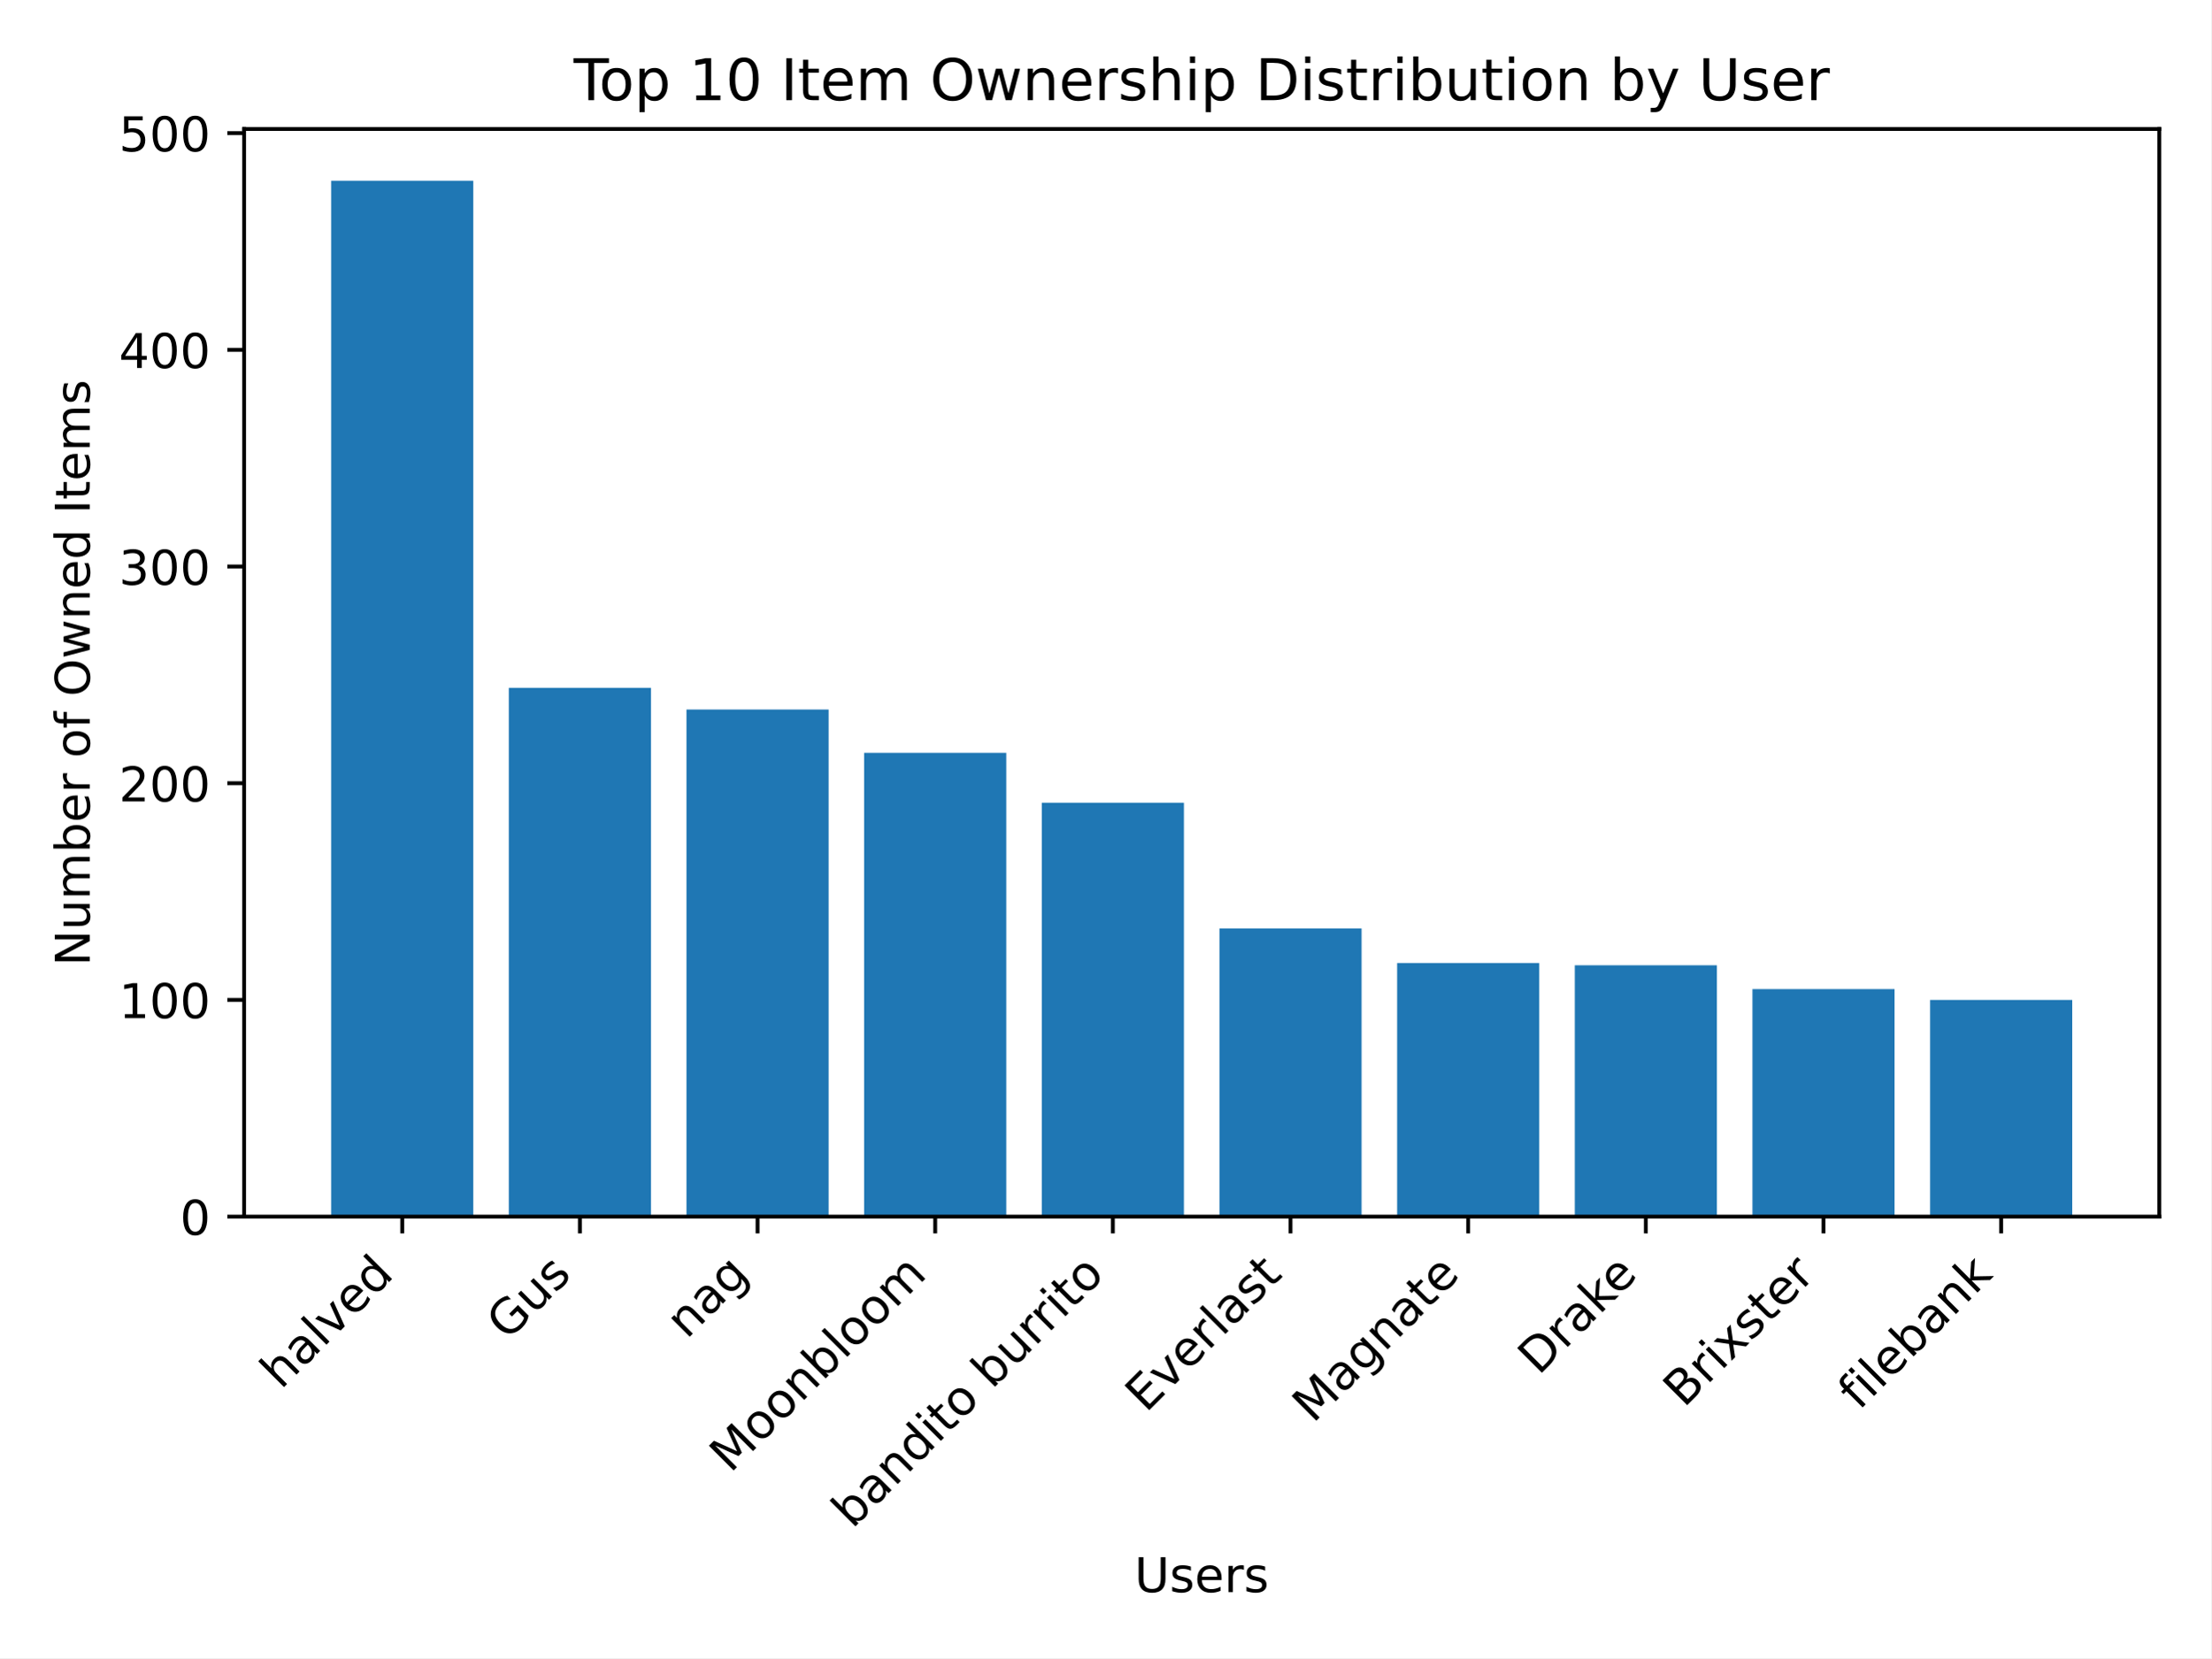
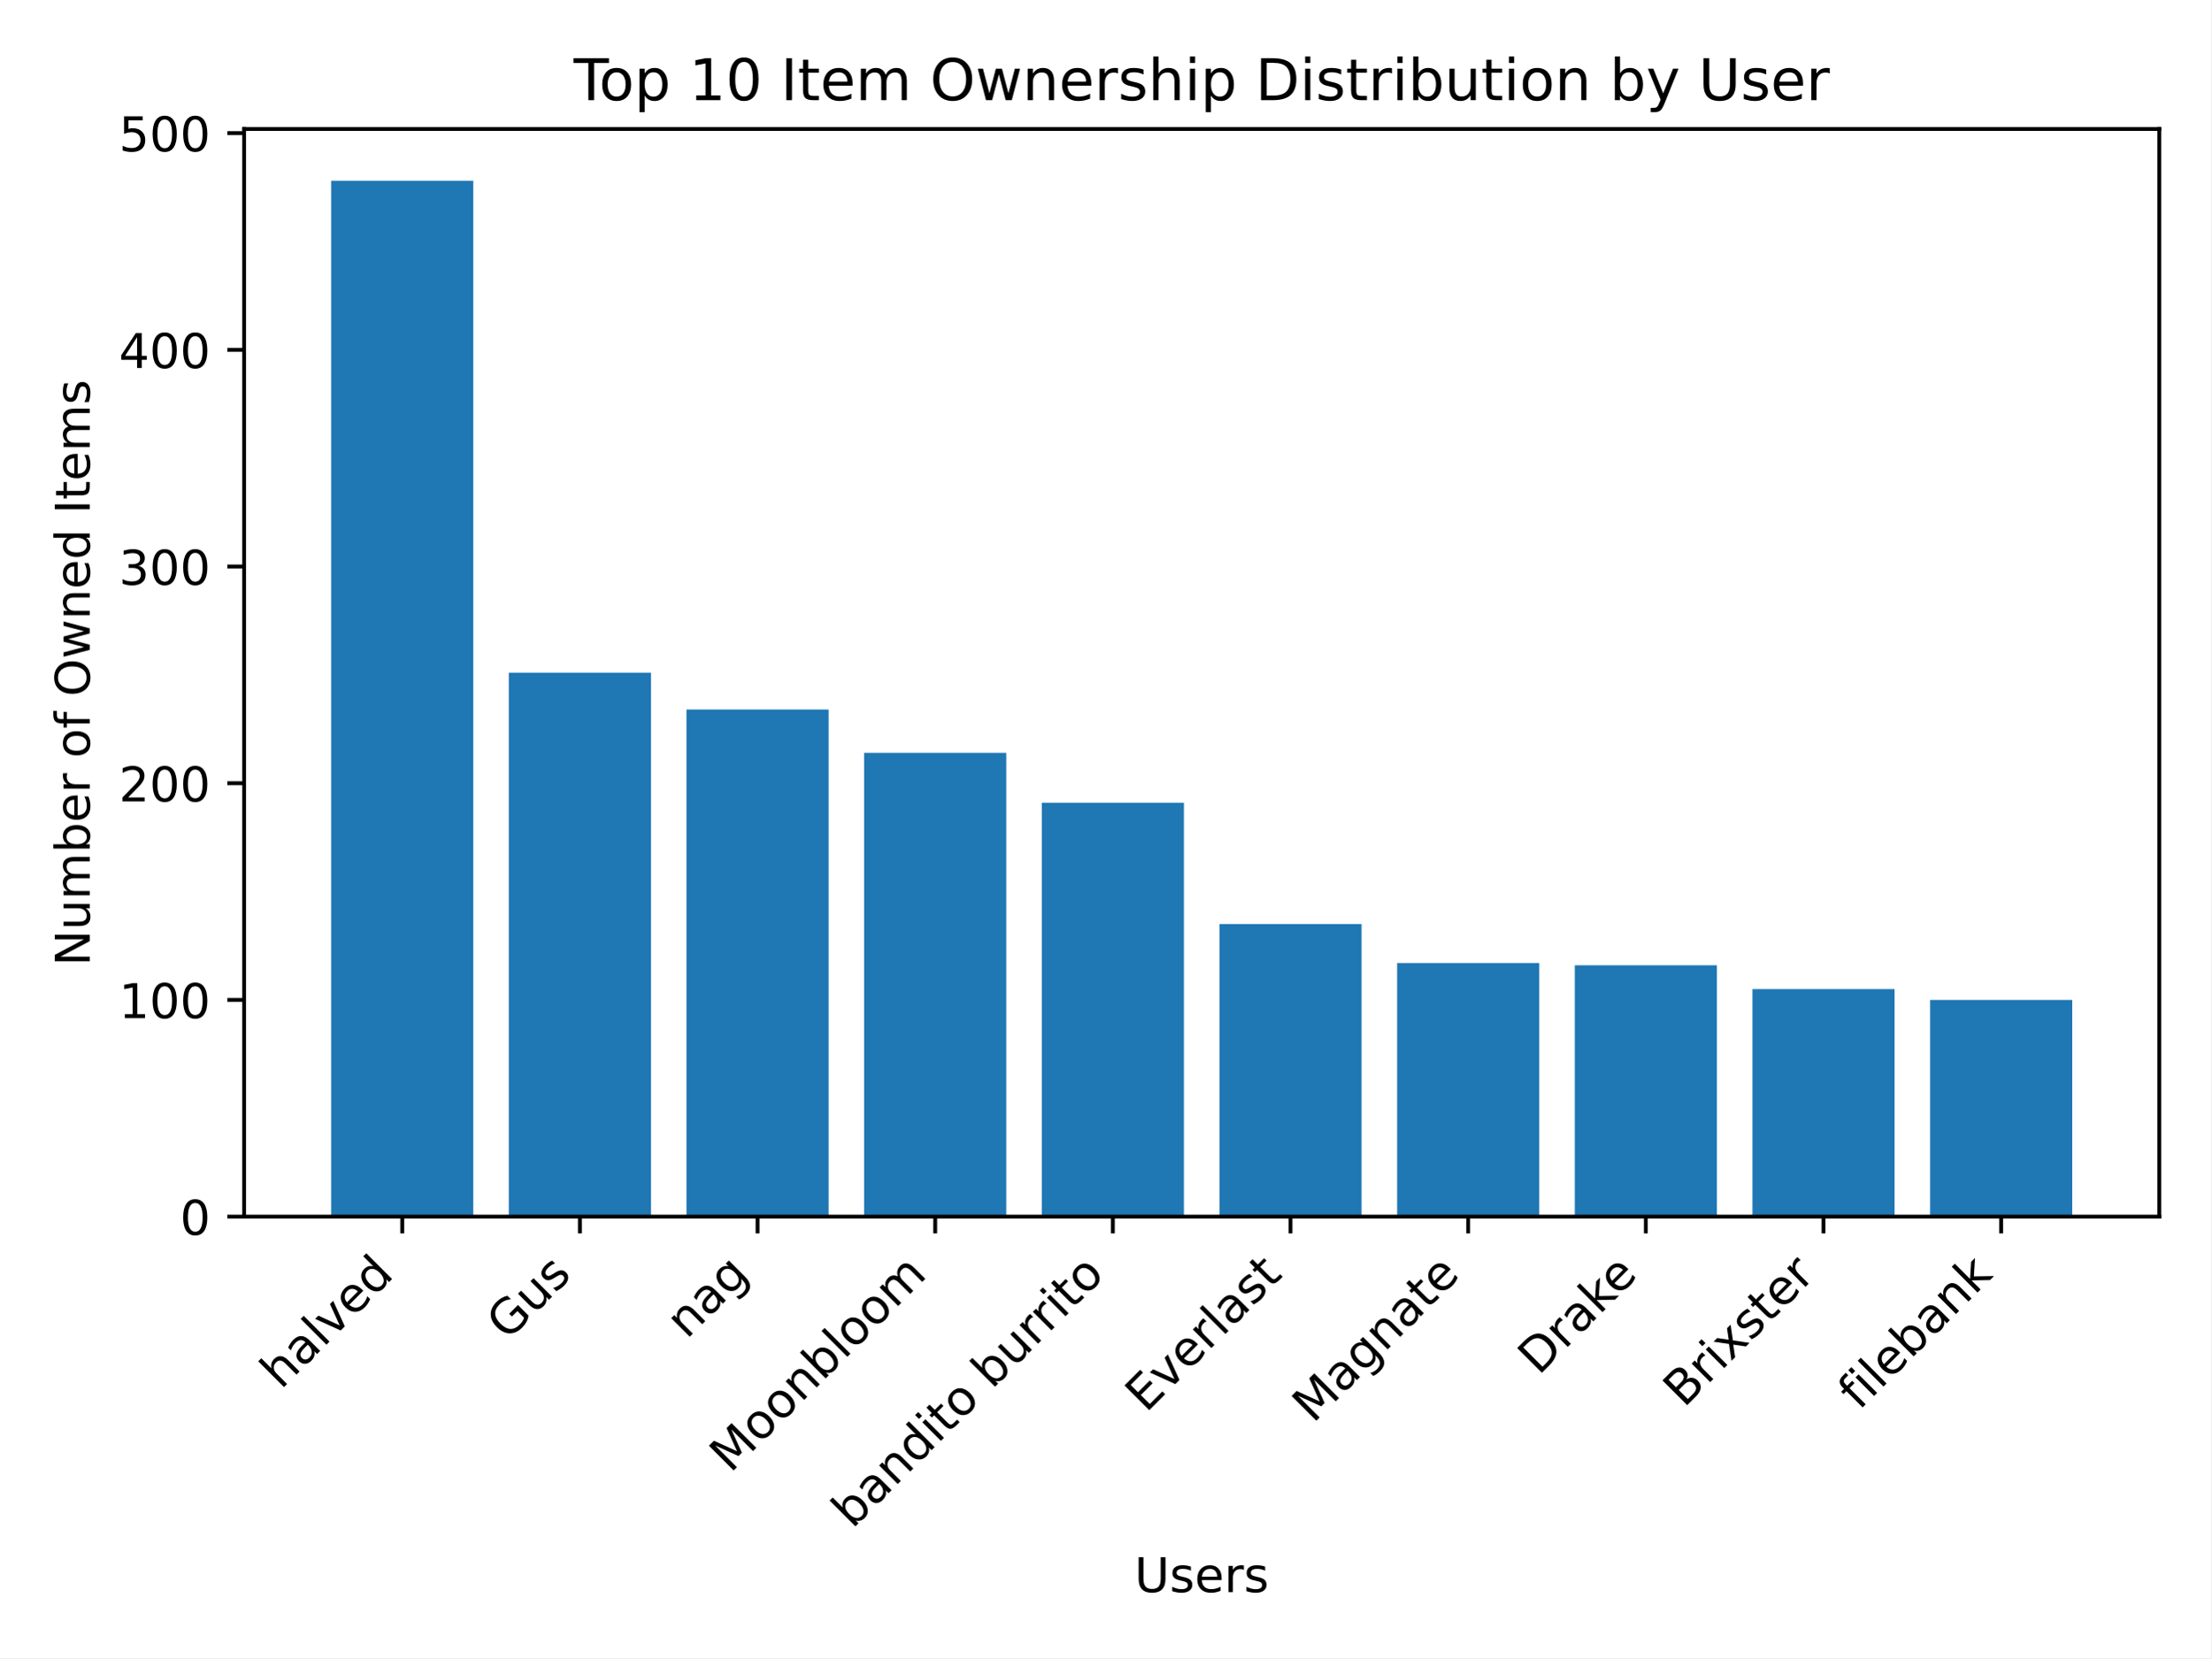
<svg xmlns="http://www.w3.org/2000/svg" xmlns:xlink="http://www.w3.org/1999/xlink" width="460.8pt" height="345.6pt" viewBox="0 0 460.8 345.6" version="1.1">
  <defs>
    <style type="text/css">*{stroke-linejoin: round; stroke-linecap: butt}</style>
  </defs>
  <g id="figure_1">
    <g id="patch_1">
      <path d="M 0 345.6  L 460.8 345.6  L 460.8 0  L 0 0  z " style="fill: #ffffff" />
    </g>
    <g id="axes_1">
      <g id="patch_2">
        <path d="M 50.87 253.581  L 450 253.581  L 450 26.88  L 50.87 26.88  z " style="fill: #ffffff" />
      </g>
      <g id="patch_3">
-         <path d="M 69.012 253.581  L 98.632 253.581  L 98.632 37.675  L 69.012 37.675  z " clip-path="url(#p818214494b)" style="fill: #1f77b4" />
+         <path d="M 69.012 253.581  L 98.632 253.581  L 98.632 37.675  L 69.012 37.675  z " clip-path="url(#pa06b9af0cb)" style="fill: #1f77b4" />
      </g>
      <g id="patch_4">
-         <path d="M 106.037 253.581  L 135.657 253.581  L 135.657 143.369  L 106.037 143.369  z " clip-path="url(#p818214494b)" style="fill: #1f77b4" />
+         <path d="M 106.037 253.581  L 135.657 253.581  L 135.657 140.208  L 106.037 140.208  z " clip-path="url(#pa06b9af0cb)" style="fill: #1f77b4" />
      </g>
      <g id="patch_5">
-         <path d="M 143.062 253.581  L 172.682 253.581  L 172.682 147.886  L 143.062 147.886  z " clip-path="url(#p818214494b)" style="fill: #1f77b4" />
+         <path d="M 143.062 253.581  L 172.682 253.581  L 172.682 147.886  L 143.062 147.886  z " clip-path="url(#pa06b9af0cb)" style="fill: #1f77b4" />
      </g>
      <g id="patch_6">
-         <path d="M 180.087 253.581  L 209.707 253.581  L 209.707 156.92  L 180.087 156.92  z " clip-path="url(#p818214494b)" style="fill: #1f77b4" />
+         <path d="M 180.087 253.581  L 209.707 253.581  L 209.707 156.92  L 180.087 156.92  z " clip-path="url(#pa06b9af0cb)" style="fill: #1f77b4" />
      </g>
      <g id="patch_7">
-         <path d="M 217.112 253.581  L 246.732 253.581  L 246.732 167.309  L 217.112 167.309  z " clip-path="url(#p818214494b)" style="fill: #1f77b4" />
+         <path d="M 217.112 253.581  L 246.732 253.581  L 246.732 167.309  L 217.112 167.309  z " clip-path="url(#pa06b9af0cb)" style="fill: #1f77b4" />
      </g>
      <g id="patch_8">
-         <path d="M 254.138 253.581  L 283.758 253.581  L 283.758 193.506  L 254.138 193.506  z " clip-path="url(#p818214494b)" style="fill: #1f77b4" />
+         <path d="M 254.138 253.581  L 283.758 253.581  L 283.758 192.603  L 254.138 192.603  z " clip-path="url(#pa06b9af0cb)" style="fill: #1f77b4" />
      </g>
      <g id="patch_9">
-         <path d="M 291.163 253.581  L 320.783 253.581  L 320.783 200.733  L 291.163 200.733  z " clip-path="url(#p818214494b)" style="fill: #1f77b4" />
+         <path d="M 291.163 253.581  L 320.783 253.581  L 320.783 200.733  L 291.163 200.733  z " clip-path="url(#pa06b9af0cb)" style="fill: #1f77b4" />
      </g>
      <g id="patch_10">
-         <path d="M 328.188 253.581  L 357.808 253.581  L 357.808 201.185  L 328.188 201.185  z " clip-path="url(#p818214494b)" style="fill: #1f77b4" />
+         <path d="M 328.188 253.581  L 357.808 253.581  L 357.808 201.185  L 328.188 201.185  z " clip-path="url(#pa06b9af0cb)" style="fill: #1f77b4" />
      </g>
      <g id="patch_11">
-         <path d="M 365.213 253.581  L 394.833 253.581  L 394.833 206.154  L 365.213 206.154  z " clip-path="url(#p818214494b)" style="fill: #1f77b4" />
+         <path d="M 365.213 253.581  L 394.833 253.581  L 394.833 206.154  L 365.213 206.154  z " clip-path="url(#pa06b9af0cb)" style="fill: #1f77b4" />
      </g>
      <g id="patch_12">
-         <path d="M 402.238 253.581  L 431.858 253.581  L 431.858 208.412  L 402.238 208.412  z " clip-path="url(#p818214494b)" style="fill: #1f77b4" />
+         <path d="M 402.238 253.581  L 431.858 253.581  L 431.858 208.412  L 402.238 208.412  z " clip-path="url(#pa06b9af0cb)" style="fill: #1f77b4" />
      </g>
      <g id="matplotlib.axis_1">
        <g id="xtick_1">
          <g id="line2d_1">
            <defs>
-               <path id="m964343575c" d="M 0 0  L 0 3.5  " style="stroke: #000000; stroke-width: 0.8" />
+               <path id="me338c8f9eb" d="M 0 0  L 0 3.5  " style="stroke: #000000; stroke-width: 0.8" />
            </defs>
            <g>
-               <use xlink:href="#m964343575c" x="83.822" y="253.581" style="stroke: #000000; stroke-width: 0.8" />
+               <use xlink:href="#me338c8f9eb" x="83.822" y="253.581" style="stroke: #000000; stroke-width: 0.8" />
            </g>
          </g>
          <g id="text_1">
            <g transform="translate(58.54764 289.7576) rotate(-45) scale(0.1 -0.1)">
              <defs>
                <path id="DejaVuSans-68" d="M 3513 2113  L 3513 0  L 2938 0  L 2938 2094  Q 2938 2591 2744 2837  Q 2550 3084 2163 3084  Q 1697 3084 1428 2787  Q 1159 2491 1159 1978  L 1159 0  L 581 0  L 581 4863  L 1159 4863  L 1159 2956  Q 1366 3272 1645 3428  Q 1925 3584 2291 3584  Q 2894 3584 3203 3211  Q 3513 2838 3513 2113  z " transform="scale(0.015625)" />
                <path id="DejaVuSans-61" d="M 2194 1759  Q 1497 1759 1228 1600  Q 959 1441 959 1056  Q 959 750 1161 570  Q 1363 391 1709 391  Q 2188 391 2477 730  Q 2766 1069 2766 1631  L 2766 1759  L 2194 1759  z M 3341 1997  L 3341 0  L 2766 0  L 2766 531  Q 2569 213 2275 61  Q 1981 -91 1556 -91  Q 1019 -91 701 211  Q 384 513 384 1019  Q 384 1609 779 1909  Q 1175 2209 1959 2209  L 2766 2209  L 2766 2266  Q 2766 2663 2505 2880  Q 2244 3097 1772 3097  Q 1472 3097 1187 3025  Q 903 2953 641 2809  L 641 3341  Q 956 3463 1253 3523  Q 1550 3584 1831 3584  Q 2591 3584 2966 3190  Q 3341 2797 3341 1997  z " transform="scale(0.015625)" />
                <path id="DejaVuSans-6c" d="M 603 4863  L 1178 4863  L 1178 0  L 603 0  L 603 4863  z " transform="scale(0.015625)" />
                <path id="DejaVuSans-76" d="M 191 3500  L 800 3500  L 1894 563  L 2988 3500  L 3597 3500  L 2284 0  L 1503 0  L 191 3500  z " transform="scale(0.015625)" />
                <path id="DejaVuSans-65" d="M 3597 1894  L 3597 1613  L 953 1613  Q 991 1019 1311 708  Q 1631 397 2203 397  Q 2534 397 2845 478  Q 3156 559 3463 722  L 3463 178  Q 3153 47 2828 -22  Q 2503 -91 2169 -91  Q 1331 -91 842 396  Q 353 884 353 1716  Q 353 2575 817 3079  Q 1281 3584 2069 3584  Q 2775 3584 3186 3129  Q 3597 2675 3597 1894  z M 3022 2063  Q 3016 2534 2758 2815  Q 2500 3097 2075 3097  Q 1594 3097 1305 2825  Q 1016 2553 972 2059  L 3022 2063  z " transform="scale(0.015625)" />
                <path id="DejaVuSans-64" d="M 2906 2969  L 2906 4863  L 3481 4863  L 3481 0  L 2906 0  L 2906 525  Q 2725 213 2448 61  Q 2172 -91 1784 -91  Q 1150 -91 751 415  Q 353 922 353 1747  Q 353 2572 751 3078  Q 1150 3584 1784 3584  Q 2172 3584 2448 3432  Q 2725 3281 2906 2969  z M 947 1747  Q 947 1113 1208 752  Q 1469 391 1925 391  Q 2381 391 2643 752  Q 2906 1113 2906 1747  Q 2906 2381 2643 2742  Q 2381 3103 1925 3103  Q 1469 3103 1208 2742  Q 947 2381 947 1747  z " transform="scale(0.015625)" />
              </defs>
              <use xlink:href="#DejaVuSans-68" />
              <use xlink:href="#DejaVuSans-61" x="63.379" />
              <use xlink:href="#DejaVuSans-6c" x="124.658" />
              <use xlink:href="#DejaVuSans-76" x="152.441" />
              <use xlink:href="#DejaVuSans-65" x="211.621" />
              <use xlink:href="#DejaVuSans-64" x="273.145" />
            </g>
          </g>
        </g>
        <g id="xtick_2">
          <g id="line2d_2">
            <g>
-               <use xlink:href="#m964343575c" x="120.847" y="253.581" style="stroke: #000000; stroke-width: 0.8" />
+               <use xlink:href="#me338c8f9eb" x="120.847" y="253.581" style="stroke: #000000; stroke-width: 0.8" />
            </g>
          </g>
          <g id="text_2">
            <g transform="translate(105.7329 279.5973) rotate(-45) scale(0.1 -0.1)">
              <defs>
                <path id="DejaVuSans-47" d="M 3809 666  L 3809 1919  L 2778 1919  L 2778 2438  L 4434 2438  L 4434 434  Q 4069 175 3628 42  Q 3188 -91 2688 -91  Q 1594 -91 976 548  Q 359 1188 359 2328  Q 359 3472 976 4111  Q 1594 4750 2688 4750  Q 3144 4750 3555 4637  Q 3966 4525 4313 4306  L 4313 3634  Q 3963 3931 3569 4081  Q 3175 4231 2741 4231  Q 1884 4231 1454 3753  Q 1025 3275 1025 2328  Q 1025 1384 1454 906  Q 1884 428 2741 428  Q 3075 428 3337 486  Q 3600 544 3809 666  z " transform="scale(0.015625)" />
                <path id="DejaVuSans-75" d="M 544 1381  L 544 3500  L 1119 3500  L 1119 1403  Q 1119 906 1312 657  Q 1506 409 1894 409  Q 2359 409 2629 706  Q 2900 1003 2900 1516  L 2900 3500  L 3475 3500  L 3475 0  L 2900 0  L 2900 538  Q 2691 219 2414 64  Q 2138 -91 1772 -91  Q 1169 -91 856 284  Q 544 659 544 1381  z M 1991 3584  L 1991 3584  z " transform="scale(0.015625)" />
                <path id="DejaVuSans-73" d="M 2834 3397  L 2834 2853  Q 2591 2978 2328 3040  Q 2066 3103 1784 3103  Q 1356 3103 1142 2972  Q 928 2841 928 2578  Q 928 2378 1081 2264  Q 1234 2150 1697 2047  L 1894 2003  Q 2506 1872 2764 1633  Q 3022 1394 3022 966  Q 3022 478 2636 193  Q 2250 -91 1575 -91  Q 1294 -91 989 -36  Q 684 19 347 128  L 347 722  Q 666 556 975 473  Q 1284 391 1588 391  Q 1994 391 2212 530  Q 2431 669 2431 922  Q 2431 1156 2273 1281  Q 2116 1406 1581 1522  L 1381 1569  Q 847 1681 609 1914  Q 372 2147 372 2553  Q 372 3047 722 3315  Q 1072 3584 1716 3584  Q 2034 3584 2315 3537  Q 2597 3491 2834 3397  z " transform="scale(0.015625)" />
              </defs>
              <use xlink:href="#DejaVuSans-47" />
              <use xlink:href="#DejaVuSans-75" x="77.49" />
              <use xlink:href="#DejaVuSans-73" x="140.869" />
            </g>
          </g>
        </g>
        <g id="xtick_3">
          <g id="line2d_3">
            <g>
-               <use xlink:href="#m964343575c" x="157.872" y="253.581" style="stroke: #000000; stroke-width: 0.8" />
+               <use xlink:href="#me338c8f9eb" x="157.872" y="253.581" style="stroke: #000000; stroke-width: 0.8" />
            </g>
          </g>
          <g id="text_3">
            <g transform="translate(143.0983 279.257) rotate(-45) scale(0.1 -0.1)">
              <defs>
                <path id="DejaVuSans-6e" d="M 3513 2113  L 3513 0  L 2938 0  L 2938 2094  Q 2938 2591 2744 2837  Q 2550 3084 2163 3084  Q 1697 3084 1428 2787  Q 1159 2491 1159 1978  L 1159 0  L 581 0  L 581 3500  L 1159 3500  L 1159 2956  Q 1366 3272 1645 3428  Q 1925 3584 2291 3584  Q 2894 3584 3203 3211  Q 3513 2838 3513 2113  z " transform="scale(0.015625)" />
                <path id="DejaVuSans-67" d="M 2906 1791  Q 2906 2416 2648 2759  Q 2391 3103 1925 3103  Q 1463 3103 1205 2759  Q 947 2416 947 1791  Q 947 1169 1205 825  Q 1463 481 1925 481  Q 2391 481 2648 825  Q 2906 1169 2906 1791  z M 3481 434  Q 3481 -459 3084 -895  Q 2688 -1331 1869 -1331  Q 1566 -1331 1297 -1286  Q 1028 -1241 775 -1147  L 775 -588  Q 1028 -725 1275 -790  Q 1522 -856 1778 -856  Q 2344 -856 2625 -561  Q 2906 -266 2906 331  L 2906 616  Q 2728 306 2450 153  Q 2172 0 1784 0  Q 1141 0 747 490  Q 353 981 353 1791  Q 353 2603 747 3093  Q 1141 3584 1784 3584  Q 2172 3584 2450 3431  Q 2728 3278 2906 2969  L 2906 3500  L 3481 3500  L 3481 434  z " transform="scale(0.015625)" />
              </defs>
              <use xlink:href="#DejaVuSans-6e" />
              <use xlink:href="#DejaVuSans-61" x="63.379" />
              <use xlink:href="#DejaVuSans-67" x="124.658" />
            </g>
          </g>
        </g>
        <g id="xtick_4">
          <g id="line2d_4">
            <g>
-               <use xlink:href="#m964343575c" x="194.897" y="253.581" style="stroke: #000000; stroke-width: 0.8" />
+               <use xlink:href="#me338c8f9eb" x="194.897" y="253.581" style="stroke: #000000; stroke-width: 0.8" />
            </g>
          </g>
          <g id="text_4">
            <g transform="translate(152.197 307.1833) rotate(-45) scale(0.1 -0.1)">
              <defs>
                <path id="DejaVuSans-4d" d="M 628 4666  L 1569 4666  L 2759 1491  L 3956 4666  L 4897 4666  L 4897 0  L 4281 0  L 4281 4097  L 3078 897  L 2444 897  L 1241 4097  L 1241 0  L 628 0  L 628 4666  z " transform="scale(0.015625)" />
                <path id="DejaVuSans-6f" d="M 1959 3097  Q 1497 3097 1228 2736  Q 959 2375 959 1747  Q 959 1119 1226 758  Q 1494 397 1959 397  Q 2419 397 2687 759  Q 2956 1122 2956 1747  Q 2956 2369 2687 2733  Q 2419 3097 1959 3097  z M 1959 3584  Q 2709 3584 3137 3096  Q 3566 2609 3566 1747  Q 3566 888 3137 398  Q 2709 -91 1959 -91  Q 1206 -91 779 398  Q 353 888 353 1747  Q 353 2609 779 3096  Q 1206 3584 1959 3584  z " transform="scale(0.015625)" />
                <path id="DejaVuSans-62" d="M 3116 1747  Q 3116 2381 2855 2742  Q 2594 3103 2138 3103  Q 1681 3103 1420 2742  Q 1159 2381 1159 1747  Q 1159 1113 1420 752  Q 1681 391 2138 391  Q 2594 391 2855 752  Q 3116 1113 3116 1747  z M 1159 2969  Q 1341 3281 1617 3432  Q 1894 3584 2278 3584  Q 2916 3584 3314 3078  Q 3713 2572 3713 1747  Q 3713 922 3314 415  Q 2916 -91 2278 -91  Q 1894 -91 1617 61  Q 1341 213 1159 525  L 1159 0  L 581 0  L 581 4863  L 1159 4863  L 1159 2969  z " transform="scale(0.015625)" />
                <path id="DejaVuSans-6d" d="M 3328 2828  Q 3544 3216 3844 3400  Q 4144 3584 4550 3584  Q 5097 3584 5394 3201  Q 5691 2819 5691 2113  L 5691 0  L 5113 0  L 5113 2094  Q 5113 2597 4934 2840  Q 4756 3084 4391 3084  Q 3944 3084 3684 2787  Q 3425 2491 3425 1978  L 3425 0  L 2847 0  L 2847 2094  Q 2847 2600 2669 2842  Q 2491 3084 2119 3084  Q 1678 3084 1418 2786  Q 1159 2488 1159 1978  L 1159 0  L 581 0  L 581 3500  L 1159 3500  L 1159 2956  Q 1356 3278 1631 3431  Q 1906 3584 2284 3584  Q 2666 3584 2933 3390  Q 3200 3197 3328 2828  z " transform="scale(0.015625)" />
              </defs>
              <use xlink:href="#DejaVuSans-4d" />
              <use xlink:href="#DejaVuSans-6f" x="86.279" />
              <use xlink:href="#DejaVuSans-6f" x="147.461" />
              <use xlink:href="#DejaVuSans-6e" x="208.643" />
              <use xlink:href="#DejaVuSans-62" x="272.021" />
              <use xlink:href="#DejaVuSans-6c" x="335.498" />
              <use xlink:href="#DejaVuSans-6f" x="363.281" />
              <use xlink:href="#DejaVuSans-6f" x="424.463" />
              <use xlink:href="#DejaVuSans-6d" x="485.645" />
            </g>
          </g>
        </g>
        <g id="xtick_5">
          <g id="line2d_5">
            <g>
-               <use xlink:href="#m964343575c" x="231.922" y="253.581" style="stroke: #000000; stroke-width: 0.8" />
+               <use xlink:href="#me338c8f9eb" x="231.922" y="253.581" style="stroke: #000000; stroke-width: 0.8" />
            </g>
          </g>
          <g id="text_5">
            <g transform="translate(177.6255 318.7799) rotate(-45) scale(0.1 -0.1)">
              <defs>
                <path id="DejaVuSans-69" d="M 603 3500  L 1178 3500  L 1178 0  L 603 0  L 603 3500  z M 603 4863  L 1178 4863  L 1178 4134  L 603 4134  L 603 4863  z " transform="scale(0.015625)" />
                <path id="DejaVuSans-74" d="M 1172 4494  L 1172 3500  L 2356 3500  L 2356 3053  L 1172 3053  L 1172 1153  Q 1172 725 1289 603  Q 1406 481 1766 481  L 2356 481  L 2356 0  L 1766 0  Q 1100 0 847 248  Q 594 497 594 1153  L 594 3053  L 172 3053  L 172 3500  L 594 3500  L 594 4494  L 1172 4494  z " transform="scale(0.015625)" />
                <path id="DejaVuSans-20" transform="scale(0.015625)" />
                <path id="DejaVuSans-72" d="M 2631 2963  Q 2534 3019 2420 3045  Q 2306 3072 2169 3072  Q 1681 3072 1420 2755  Q 1159 2438 1159 1844  L 1159 0  L 581 0  L 581 3500  L 1159 3500  L 1159 2956  Q 1341 3275 1631 3429  Q 1922 3584 2338 3584  Q 2397 3584 2469 3576  Q 2541 3569 2628 3553  L 2631 2963  z " transform="scale(0.015625)" />
              </defs>
              <use xlink:href="#DejaVuSans-62" />
              <use xlink:href="#DejaVuSans-61" x="63.477" />
              <use xlink:href="#DejaVuSans-6e" x="124.756" />
              <use xlink:href="#DejaVuSans-64" x="188.135" />
              <use xlink:href="#DejaVuSans-69" x="251.611" />
              <use xlink:href="#DejaVuSans-74" x="279.395" />
              <use xlink:href="#DejaVuSans-6f" x="318.604" />
              <use xlink:href="#DejaVuSans-20" x="379.785" />
              <use xlink:href="#DejaVuSans-62" x="411.572" />
              <use xlink:href="#DejaVuSans-75" x="475.049" />
              <use xlink:href="#DejaVuSans-72" x="538.428" />
              <use xlink:href="#DejaVuSans-72" x="577.791" />
              <use xlink:href="#DejaVuSans-69" x="618.904" />
              <use xlink:href="#DejaVuSans-74" x="646.688" />
              <use xlink:href="#DejaVuSans-6f" x="685.896" />
            </g>
          </g>
        </g>
        <g id="xtick_6">
          <g id="line2d_6">
            <g>
-               <use xlink:href="#m964343575c" x="268.948" y="253.581" style="stroke: #000000; stroke-width: 0.8" />
+               <use xlink:href="#me338c8f9eb" x="268.948" y="253.581" style="stroke: #000000; stroke-width: 0.8" />
            </g>
          </g>
          <g id="text_6">
            <g transform="translate(238.8126 294.6178) rotate(-45) scale(0.1 -0.1)">
              <defs>
                <path id="DejaVuSans-45" d="M 628 4666  L 3578 4666  L 3578 4134  L 1259 4134  L 1259 2753  L 3481 2753  L 3481 2222  L 1259 2222  L 1259 531  L 3634 531  L 3634 0  L 628 0  L 628 4666  z " transform="scale(0.015625)" />
              </defs>
              <use xlink:href="#DejaVuSans-45" />
              <use xlink:href="#DejaVuSans-76" x="63.184" />
              <use xlink:href="#DejaVuSans-65" x="122.363" />
              <use xlink:href="#DejaVuSans-72" x="183.887" />
              <use xlink:href="#DejaVuSans-6c" x="225" />
              <use xlink:href="#DejaVuSans-61" x="252.783" />
              <use xlink:href="#DejaVuSans-73" x="314.062" />
              <use xlink:href="#DejaVuSans-74" x="366.162" />
            </g>
          </g>
        </g>
        <g id="xtick_7">
          <g id="line2d_7">
            <g>
-               <use xlink:href="#m964343575c" x="305.973" y="253.581" style="stroke: #000000; stroke-width: 0.8" />
+               <use xlink:href="#me338c8f9eb" x="305.973" y="253.581" style="stroke: #000000; stroke-width: 0.8" />
            </g>
          </g>
          <g id="text_7">
            <g transform="translate(273.6412 296.8143) rotate(-45) scale(0.1 -0.1)">
              <use xlink:href="#DejaVuSans-4d" />
              <use xlink:href="#DejaVuSans-61" x="86.279" />
              <use xlink:href="#DejaVuSans-67" x="147.559" />
              <use xlink:href="#DejaVuSans-6e" x="211.035" />
              <use xlink:href="#DejaVuSans-61" x="274.414" />
              <use xlink:href="#DejaVuSans-74" x="335.693" />
              <use xlink:href="#DejaVuSans-65" x="374.902" />
            </g>
          </g>
        </g>
        <g id="xtick_8">
          <g id="line2d_8">
            <g>
-               <use xlink:href="#m964343575c" x="342.998" y="253.581" style="stroke: #000000; stroke-width: 0.8" />
+               <use xlink:href="#me338c8f9eb" x="342.998" y="253.581" style="stroke: #000000; stroke-width: 0.8" />
            </g>
          </g>
          <g id="text_8">
            <g transform="translate(320.653 286.8275) rotate(-45) scale(0.1 -0.1)">
              <defs>
                <path id="DejaVuSans-44" d="M 1259 4147  L 1259 519  L 2022 519  Q 2988 519 3436 956  Q 3884 1394 3884 2338  Q 3884 3275 3436 3711  Q 2988 4147 2022 4147  L 1259 4147  z M 628 4666  L 1925 4666  Q 3281 4666 3915 4102  Q 4550 3538 4550 2338  Q 4550 1131 3912 565  Q 3275 0 1925 0  L 628 0  L 628 4666  z " transform="scale(0.015625)" />
                <path id="DejaVuSans-6b" d="M 581 4863  L 1159 4863  L 1159 1991  L 2875 3500  L 3609 3500  L 1753 1863  L 3688 0  L 2938 0  L 1159 1709  L 1159 0  L 581 0  L 581 4863  z " transform="scale(0.015625)" />
              </defs>
              <use xlink:href="#DejaVuSans-44" />
              <use xlink:href="#DejaVuSans-72" x="77.002" />
              <use xlink:href="#DejaVuSans-61" x="118.115" />
              <use xlink:href="#DejaVuSans-6b" x="179.395" />
              <use xlink:href="#DejaVuSans-65" x="233.68" />
            </g>
          </g>
        </g>
        <g id="xtick_9">
          <g id="line2d_9">
            <g>
-               <use xlink:href="#m964343575c" x="380.023" y="253.581" style="stroke: #000000; stroke-width: 0.8" />
+               <use xlink:href="#me338c8f9eb" x="380.023" y="253.581" style="stroke: #000000; stroke-width: 0.8" />
            </g>
          </g>
          <g id="text_9">
            <g transform="translate(350.9307 293.5748) rotate(-45) scale(0.1 -0.1)">
              <defs>
                <path id="DejaVuSans-42" d="M 1259 2228  L 1259 519  L 2272 519  Q 2781 519 3026 730  Q 3272 941 3272 1375  Q 3272 1813 3026 2020  Q 2781 2228 2272 2228  L 1259 2228  z M 1259 4147  L 1259 2741  L 2194 2741  Q 2656 2741 2882 2914  Q 3109 3088 3109 3444  Q 3109 3797 2882 3972  Q 2656 4147 2194 4147  L 1259 4147  z M 628 4666  L 2241 4666  Q 2963 4666 3353 4366  Q 3744 4066 3744 3513  Q 3744 3084 3544 2831  Q 3344 2578 2956 2516  Q 3422 2416 3680 2098  Q 3938 1781 3938 1306  Q 3938 681 3513 340  Q 3088 0 2303 0  L 628 0  L 628 4666  z " transform="scale(0.015625)" />
                <path id="DejaVuSans-78" d="M 3513 3500  L 2247 1797  L 3578 0  L 2900 0  L 1881 1375  L 863 0  L 184 0  L 1544 1831  L 300 3500  L 978 3500  L 1906 2253  L 2834 3500  L 3513 3500  z " transform="scale(0.015625)" />
              </defs>
              <use xlink:href="#DejaVuSans-42" />
              <use xlink:href="#DejaVuSans-72" x="68.604" />
              <use xlink:href="#DejaVuSans-69" x="109.717" />
              <use xlink:href="#DejaVuSans-78" x="137.5" />
              <use xlink:href="#DejaVuSans-73" x="196.68" />
              <use xlink:href="#DejaVuSans-74" x="248.779" />
              <use xlink:href="#DejaVuSans-65" x="287.988" />
              <use xlink:href="#DejaVuSans-72" x="349.512" />
            </g>
          </g>
        </g>
        <g id="xtick_10">
          <g id="line2d_10">
            <g>
-               <use xlink:href="#m964343575c" x="417.048" y="253.581" style="stroke: #000000; stroke-width: 0.8" />
+               <use xlink:href="#me338c8f9eb" x="417.048" y="253.581" style="stroke: #000000; stroke-width: 0.8" />
            </g>
          </g>
          <g id="text_10">
            <g transform="translate(387.41 294.1206) rotate(-45) scale(0.1 -0.1)">
              <defs>
                <path id="DejaVuSans-66" d="M 2375 4863  L 2375 4384  L 1825 4384  Q 1516 4384 1395 4259  Q 1275 4134 1275 3809  L 1275 3500  L 2222 3500  L 2222 3053  L 1275 3053  L 1275 0  L 697 0  L 697 3053  L 147 3053  L 147 3500  L 697 3500  L 697 3744  Q 697 4328 969 4595  Q 1241 4863 1831 4863  L 2375 4863  z " transform="scale(0.015625)" />
              </defs>
              <use xlink:href="#DejaVuSans-66" />
              <use xlink:href="#DejaVuSans-69" x="35.205" />
              <use xlink:href="#DejaVuSans-6c" x="62.988" />
              <use xlink:href="#DejaVuSans-65" x="90.771" />
              <use xlink:href="#DejaVuSans-62" x="152.295" />
              <use xlink:href="#DejaVuSans-61" x="215.771" />
              <use xlink:href="#DejaVuSans-6e" x="277.051" />
              <use xlink:href="#DejaVuSans-6b" x="340.43" />
            </g>
          </g>
        </g>
        <g id="text_11">
          <g transform="translate(236.4342 331.8489) scale(0.1 -0.1)">
            <defs>
              <path id="DejaVuSans-55" d="M 556 4666  L 1191 4666  L 1191 1831  Q 1191 1081 1462 751  Q 1734 422 2344 422  Q 2950 422 3222 751  Q 3494 1081 3494 1831  L 3494 4666  L 4128 4666  L 4128 1753  Q 4128 841 3676 375  Q 3225 -91 2344 -91  Q 1459 -91 1007 375  Q 556 841 556 1753  L 556 4666  z " transform="scale(0.015625)" />
            </defs>
            <use xlink:href="#DejaVuSans-55" />
            <use xlink:href="#DejaVuSans-73" x="73.193" />
            <use xlink:href="#DejaVuSans-65" x="125.293" />
            <use xlink:href="#DejaVuSans-72" x="186.816" />
            <use xlink:href="#DejaVuSans-73" x="227.93" />
          </g>
        </g>
      </g>
      <g id="matplotlib.axis_2">
        <g id="ytick_1">
          <g id="line2d_11">
            <defs>
-               <path id="m801a9cf6a2" d="M 0 0  L -3.5 0  " style="stroke: #000000; stroke-width: 0.8" />
+               <path id="ma373313b34" d="M 0 0  L -3.5 0  " style="stroke: #000000; stroke-width: 0.8" />
            </defs>
            <g>
-               <use xlink:href="#m801a9cf6a2" x="50.87" y="253.581" style="stroke: #000000; stroke-width: 0.8" />
+               <use xlink:href="#ma373313b34" x="50.87" y="253.581" style="stroke: #000000; stroke-width: 0.8" />
            </g>
          </g>
          <g id="text_12">
            <g transform="translate(37.5075 257.3798) scale(0.1 -0.1)">
              <defs>
                <path id="DejaVuSans-30" d="M 2034 4250  Q 1547 4250 1301 3770  Q 1056 3291 1056 2328  Q 1056 1369 1301 889  Q 1547 409 2034 409  Q 2525 409 2770 889  Q 3016 1369 3016 2328  Q 3016 3291 2770 3770  Q 2525 4250 2034 4250  z M 2034 4750  Q 2819 4750 3233 4129  Q 3647 3509 3647 2328  Q 3647 1150 3233 529  Q 2819 -91 2034 -91  Q 1250 -91 836 529  Q 422 1150 422 2328  Q 422 3509 836 4129  Q 1250 4750 2034 4750  z " transform="scale(0.015625)" />
              </defs>
              <use xlink:href="#DejaVuSans-30" />
            </g>
          </g>
        </g>
        <g id="ytick_2">
          <g id="line2d_12">
            <g>
-               <use xlink:href="#m801a9cf6a2" x="50.87" y="208.412" style="stroke: #000000; stroke-width: 0.8" />
+               <use xlink:href="#ma373313b34" x="50.87" y="208.412" style="stroke: #000000; stroke-width: 0.8" />
            </g>
          </g>
          <g id="text_13">
            <g transform="translate(24.7825 212.2113) scale(0.1 -0.1)">
              <defs>
                <path id="DejaVuSans-31" d="M 794 531  L 1825 531  L 1825 4091  L 703 3866  L 703 4441  L 1819 4666  L 2450 4666  L 2450 531  L 3481 531  L 3481 0  L 794 0  L 794 531  z " transform="scale(0.015625)" />
              </defs>
              <use xlink:href="#DejaVuSans-31" />
              <use xlink:href="#DejaVuSans-30" x="63.623" />
              <use xlink:href="#DejaVuSans-30" x="127.246" />
            </g>
          </g>
        </g>
        <g id="ytick_3">
          <g id="line2d_13">
            <g>
-               <use xlink:href="#m801a9cf6a2" x="50.87" y="163.244" style="stroke: #000000; stroke-width: 0.8" />
+               <use xlink:href="#ma373313b34" x="50.87" y="163.244" style="stroke: #000000; stroke-width: 0.8" />
            </g>
          </g>
          <g id="text_14">
            <g transform="translate(24.7825 167.0428) scale(0.1 -0.1)">
              <defs>
                <path id="DejaVuSans-32" d="M 1228 531  L 3431 531  L 3431 0  L 469 0  L 469 531  Q 828 903 1448 1529  Q 2069 2156 2228 2338  Q 2531 2678 2651 2914  Q 2772 3150 2772 3378  Q 2772 3750 2511 3984  Q 2250 4219 1831 4219  Q 1534 4219 1204 4116  Q 875 4013 500 3803  L 500 4441  Q 881 4594 1212 4672  Q 1544 4750 1819 4750  Q 2544 4750 2975 4387  Q 3406 4025 3406 3419  Q 3406 3131 3298 2873  Q 3191 2616 2906 2266  Q 2828 2175 2409 1742  Q 1991 1309 1228 531  z " transform="scale(0.015625)" />
              </defs>
              <use xlink:href="#DejaVuSans-32" />
              <use xlink:href="#DejaVuSans-30" x="63.623" />
              <use xlink:href="#DejaVuSans-30" x="127.246" />
            </g>
          </g>
        </g>
        <g id="ytick_4">
          <g id="line2d_14">
            <g>
-               <use xlink:href="#m801a9cf6a2" x="50.87" y="118.075" style="stroke: #000000; stroke-width: 0.8" />
+               <use xlink:href="#ma373313b34" x="50.87" y="118.075" style="stroke: #000000; stroke-width: 0.8" />
            </g>
          </g>
          <g id="text_15">
            <g transform="translate(24.7825 121.8744) scale(0.1 -0.1)">
              <defs>
                <path id="DejaVuSans-33" d="M 2597 2516  Q 3050 2419 3304 2112  Q 3559 1806 3559 1356  Q 3559 666 3084 287  Q 2609 -91 1734 -91  Q 1441 -91 1130 -33  Q 819 25 488 141  L 488 750  Q 750 597 1062 519  Q 1375 441 1716 441  Q 2309 441 2620 675  Q 2931 909 2931 1356  Q 2931 1769 2642 2001  Q 2353 2234 1838 2234  L 1294 2234  L 1294 2753  L 1863 2753  Q 2328 2753 2575 2939  Q 2822 3125 2822 3475  Q 2822 3834 2567 4026  Q 2313 4219 1838 4219  Q 1578 4219 1281 4162  Q 984 4106 628 3988  L 628 4550  Q 988 4650 1302 4700  Q 1616 4750 1894 4750  Q 2613 4750 3031 4423  Q 3450 4097 3450 3541  Q 3450 3153 3228 2886  Q 3006 2619 2597 2516  z " transform="scale(0.015625)" />
              </defs>
              <use xlink:href="#DejaVuSans-33" />
              <use xlink:href="#DejaVuSans-30" x="63.623" />
              <use xlink:href="#DejaVuSans-30" x="127.246" />
            </g>
          </g>
        </g>
        <g id="ytick_5">
          <g id="line2d_15">
            <g>
-               <use xlink:href="#m801a9cf6a2" x="50.87" y="72.907" style="stroke: #000000; stroke-width: 0.8" />
+               <use xlink:href="#ma373313b34" x="50.87" y="72.907" style="stroke: #000000; stroke-width: 0.8" />
            </g>
          </g>
          <g id="text_16">
            <g transform="translate(24.7825 76.70589) scale(0.1 -0.1)">
              <defs>
                <path id="DejaVuSans-34" d="M 2419 4116  L 825 1625  L 2419 1625  L 2419 4116  z M 2253 4666  L 3047 4666  L 3047 1625  L 3713 1625  L 3713 1100  L 3047 1100  L 3047 0  L 2419 0  L 2419 1100  L 313 1100  L 313 1709  L 2253 4666  z " transform="scale(0.015625)" />
              </defs>
              <use xlink:href="#DejaVuSans-34" />
              <use xlink:href="#DejaVuSans-30" x="63.623" />
              <use xlink:href="#DejaVuSans-30" x="127.246" />
            </g>
          </g>
        </g>
        <g id="ytick_6">
          <g id="line2d_16">
            <g>
-               <use xlink:href="#m801a9cf6a2" x="50.87" y="27.738" style="stroke: #000000; stroke-width: 0.8" />
+               <use xlink:href="#ma373313b34" x="50.87" y="27.738" style="stroke: #000000; stroke-width: 0.8" />
            </g>
          </g>
          <g id="text_17">
            <g transform="translate(24.7825 31.53742) scale(0.1 -0.1)">
              <defs>
                <path id="DejaVuSans-35" d="M 691 4666  L 3169 4666  L 3169 4134  L 1269 4134  L 1269 2991  Q 1406 3038 1543 3061  Q 1681 3084 1819 3084  Q 2600 3084 3056 2656  Q 3513 2228 3513 1497  Q 3513 744 3044 326  Q 2575 -91 1722 -91  Q 1428 -91 1123 -41  Q 819 9 494 109  L 494 744  Q 775 591 1075 516  Q 1375 441 1709 441  Q 2250 441 2565 725  Q 2881 1009 2881 1497  Q 2881 1984 2565 2268  Q 2250 2553 1709 2553  Q 1456 2553 1204 2497  Q 953 2441 691 2322  L 691 4666  z " transform="scale(0.015625)" />
              </defs>
              <use xlink:href="#DejaVuSans-35" />
              <use xlink:href="#DejaVuSans-30" x="63.623" />
              <use xlink:href="#DejaVuSans-30" x="127.246" />
            </g>
          </g>
        </g>
        <g id="text_18">
          <g transform="translate(18.70281 201.3342) rotate(-90) scale(0.1 -0.1)">
            <defs>
              <path id="DejaVuSans-4e" d="M 628 4666  L 1478 4666  L 3547 763  L 3547 4666  L 4159 4666  L 4159 0  L 3309 0  L 1241 3903  L 1241 0  L 628 0  L 628 4666  z " transform="scale(0.015625)" />
              <path id="DejaVuSans-4f" d="M 2522 4238  Q 1834 4238 1429 3725  Q 1025 3213 1025 2328  Q 1025 1447 1429 934  Q 1834 422 2522 422  Q 3209 422 3611 934  Q 4013 1447 4013 2328  Q 4013 3213 3611 3725  Q 3209 4238 2522 4238  z M 2522 4750  Q 3503 4750 4090 4092  Q 4678 3434 4678 2328  Q 4678 1225 4090 567  Q 3503 -91 2522 -91  Q 1538 -91 948 565  Q 359 1222 359 2328  Q 359 3434 948 4092  Q 1538 4750 2522 4750  z " transform="scale(0.015625)" />
              <path id="DejaVuSans-77" d="M 269 3500  L 844 3500  L 1563 769  L 2278 3500  L 2956 3500  L 3675 769  L 4391 3500  L 4966 3500  L 4050 0  L 3372 0  L 2619 2869  L 1863 0  L 1184 0  L 269 3500  z " transform="scale(0.015625)" />
              <path id="DejaVuSans-49" d="M 628 4666  L 1259 4666  L 1259 0  L 628 0  L 628 4666  z " transform="scale(0.015625)" />
            </defs>
            <use xlink:href="#DejaVuSans-4e" />
            <use xlink:href="#DejaVuSans-75" x="74.805" />
            <use xlink:href="#DejaVuSans-6d" x="138.184" />
            <use xlink:href="#DejaVuSans-62" x="235.596" />
            <use xlink:href="#DejaVuSans-65" x="299.072" />
            <use xlink:href="#DejaVuSans-72" x="360.596" />
            <use xlink:href="#DejaVuSans-20" x="401.709" />
            <use xlink:href="#DejaVuSans-6f" x="433.496" />
            <use xlink:href="#DejaVuSans-66" x="494.678" />
            <use xlink:href="#DejaVuSans-20" x="529.883" />
            <use xlink:href="#DejaVuSans-4f" x="561.67" />
            <use xlink:href="#DejaVuSans-77" x="640.381" />
            <use xlink:href="#DejaVuSans-6e" x="722.168" />
            <use xlink:href="#DejaVuSans-65" x="785.547" />
            <use xlink:href="#DejaVuSans-64" x="847.07" />
            <use xlink:href="#DejaVuSans-20" x="910.547" />
            <use xlink:href="#DejaVuSans-49" x="942.334" />
            <use xlink:href="#DejaVuSans-74" x="971.826" />
            <use xlink:href="#DejaVuSans-65" x="1011.035" />
            <use xlink:href="#DejaVuSans-6d" x="1072.559" />
            <use xlink:href="#DejaVuSans-73" x="1169.971" />
          </g>
        </g>
      </g>
      <g id="patch_13">
        <path d="M 50.87 253.581  L 50.87 26.88  " style="fill: none; stroke: #000000; stroke-width: 0.8; stroke-linejoin: miter; stroke-linecap: square" />
      </g>
      <g id="patch_14">
        <path d="M 450 253.581  L 450 26.88  " style="fill: none; stroke: #000000; stroke-width: 0.8; stroke-linejoin: miter; stroke-linecap: square" />
      </g>
      <g id="patch_15">
        <path d="M 50.87 253.581  L 450 253.581  " style="fill: none; stroke: #000000; stroke-width: 0.8; stroke-linejoin: miter; stroke-linecap: square" />
      </g>
      <g id="patch_16">
        <path d="M 50.87 26.88  L 450 26.88  " style="fill: none; stroke: #000000; stroke-width: 0.8; stroke-linejoin: miter; stroke-linecap: square" />
      </g>
      <g id="text_19">
        <g transform="translate(119.5422 20.88) scale(0.12 -0.12)">
          <defs>
            <path id="DejaVuSans-54" d="M -19 4666  L 3928 4666  L 3928 4134  L 2272 4134  L 2272 0  L 1638 0  L 1638 4134  L -19 4134  L -19 4666  z " transform="scale(0.015625)" />
            <path id="DejaVuSans-70" d="M 1159 525  L 1159 -1331  L 581 -1331  L 581 3500  L 1159 3500  L 1159 2969  Q 1341 3281 1617 3432  Q 1894 3584 2278 3584  Q 2916 3584 3314 3078  Q 3713 2572 3713 1747  Q 3713 922 3314 415  Q 2916 -91 2278 -91  Q 1894 -91 1617 61  Q 1341 213 1159 525  z M 3116 1747  Q 3116 2381 2855 2742  Q 2594 3103 2138 3103  Q 1681 3103 1420 2742  Q 1159 2381 1159 1747  Q 1159 1113 1420 752  Q 1681 391 2138 391  Q 2594 391 2855 752  Q 3116 1113 3116 1747  z " transform="scale(0.015625)" />
            <path id="DejaVuSans-79" d="M 2059 -325  Q 1816 -950 1584 -1140  Q 1353 -1331 966 -1331  L 506 -1331  L 506 -850  L 844 -850  Q 1081 -850 1212 -737  Q 1344 -625 1503 -206  L 1606 56  L 191 3500  L 800 3500  L 1894 763  L 2988 3500  L 3597 3500  L 2059 -325  z " transform="scale(0.015625)" />
          </defs>
          <use xlink:href="#DejaVuSans-54" />
          <use xlink:href="#DejaVuSans-6f" x="44.084" />
          <use xlink:href="#DejaVuSans-70" x="105.266" />
          <use xlink:href="#DejaVuSans-20" x="168.742" />
          <use xlink:href="#DejaVuSans-31" x="200.529" />
          <use xlink:href="#DejaVuSans-30" x="264.152" />
          <use xlink:href="#DejaVuSans-20" x="327.775" />
          <use xlink:href="#DejaVuSans-49" x="359.562" />
          <use xlink:href="#DejaVuSans-74" x="389.055" />
          <use xlink:href="#DejaVuSans-65" x="428.264" />
          <use xlink:href="#DejaVuSans-6d" x="489.787" />
          <use xlink:href="#DejaVuSans-20" x="587.199" />
          <use xlink:href="#DejaVuSans-4f" x="618.986" />
          <use xlink:href="#DejaVuSans-77" x="697.697" />
          <use xlink:href="#DejaVuSans-6e" x="779.484" />
          <use xlink:href="#DejaVuSans-65" x="842.863" />
          <use xlink:href="#DejaVuSans-72" x="904.387" />
          <use xlink:href="#DejaVuSans-73" x="945.5" />
          <use xlink:href="#DejaVuSans-68" x="997.6" />
          <use xlink:href="#DejaVuSans-69" x="1060.979" />
          <use xlink:href="#DejaVuSans-70" x="1088.762" />
          <use xlink:href="#DejaVuSans-20" x="1152.238" />
          <use xlink:href="#DejaVuSans-44" x="1184.025" />
          <use xlink:href="#DejaVuSans-69" x="1261.027" />
          <use xlink:href="#DejaVuSans-73" x="1288.811" />
          <use xlink:href="#DejaVuSans-74" x="1340.91" />
          <use xlink:href="#DejaVuSans-72" x="1380.119" />
          <use xlink:href="#DejaVuSans-69" x="1421.232" />
          <use xlink:href="#DejaVuSans-62" x="1449.016" />
          <use xlink:href="#DejaVuSans-75" x="1512.492" />
          <use xlink:href="#DejaVuSans-74" x="1575.871" />
          <use xlink:href="#DejaVuSans-69" x="1615.08" />
          <use xlink:href="#DejaVuSans-6f" x="1642.863" />
          <use xlink:href="#DejaVuSans-6e" x="1704.045" />
          <use xlink:href="#DejaVuSans-20" x="1767.424" />
          <use xlink:href="#DejaVuSans-62" x="1799.211" />
          <use xlink:href="#DejaVuSans-79" x="1862.688" />
          <use xlink:href="#DejaVuSans-20" x="1921.867" />
          <use xlink:href="#DejaVuSans-55" x="1953.654" />
          <use xlink:href="#DejaVuSans-73" x="2026.848" />
          <use xlink:href="#DejaVuSans-65" x="2078.947" />
          <use xlink:href="#DejaVuSans-72" x="2140.471" />
        </g>
      </g>
    </g>
  </g>
  <defs>
-     <clipPath id="p818214494b">
+     <clipPath id="pa06b9af0cb">
      <rect x="50.87" y="26.88" width="399.13" height="226.701" />
    </clipPath>
  </defs>
</svg>
